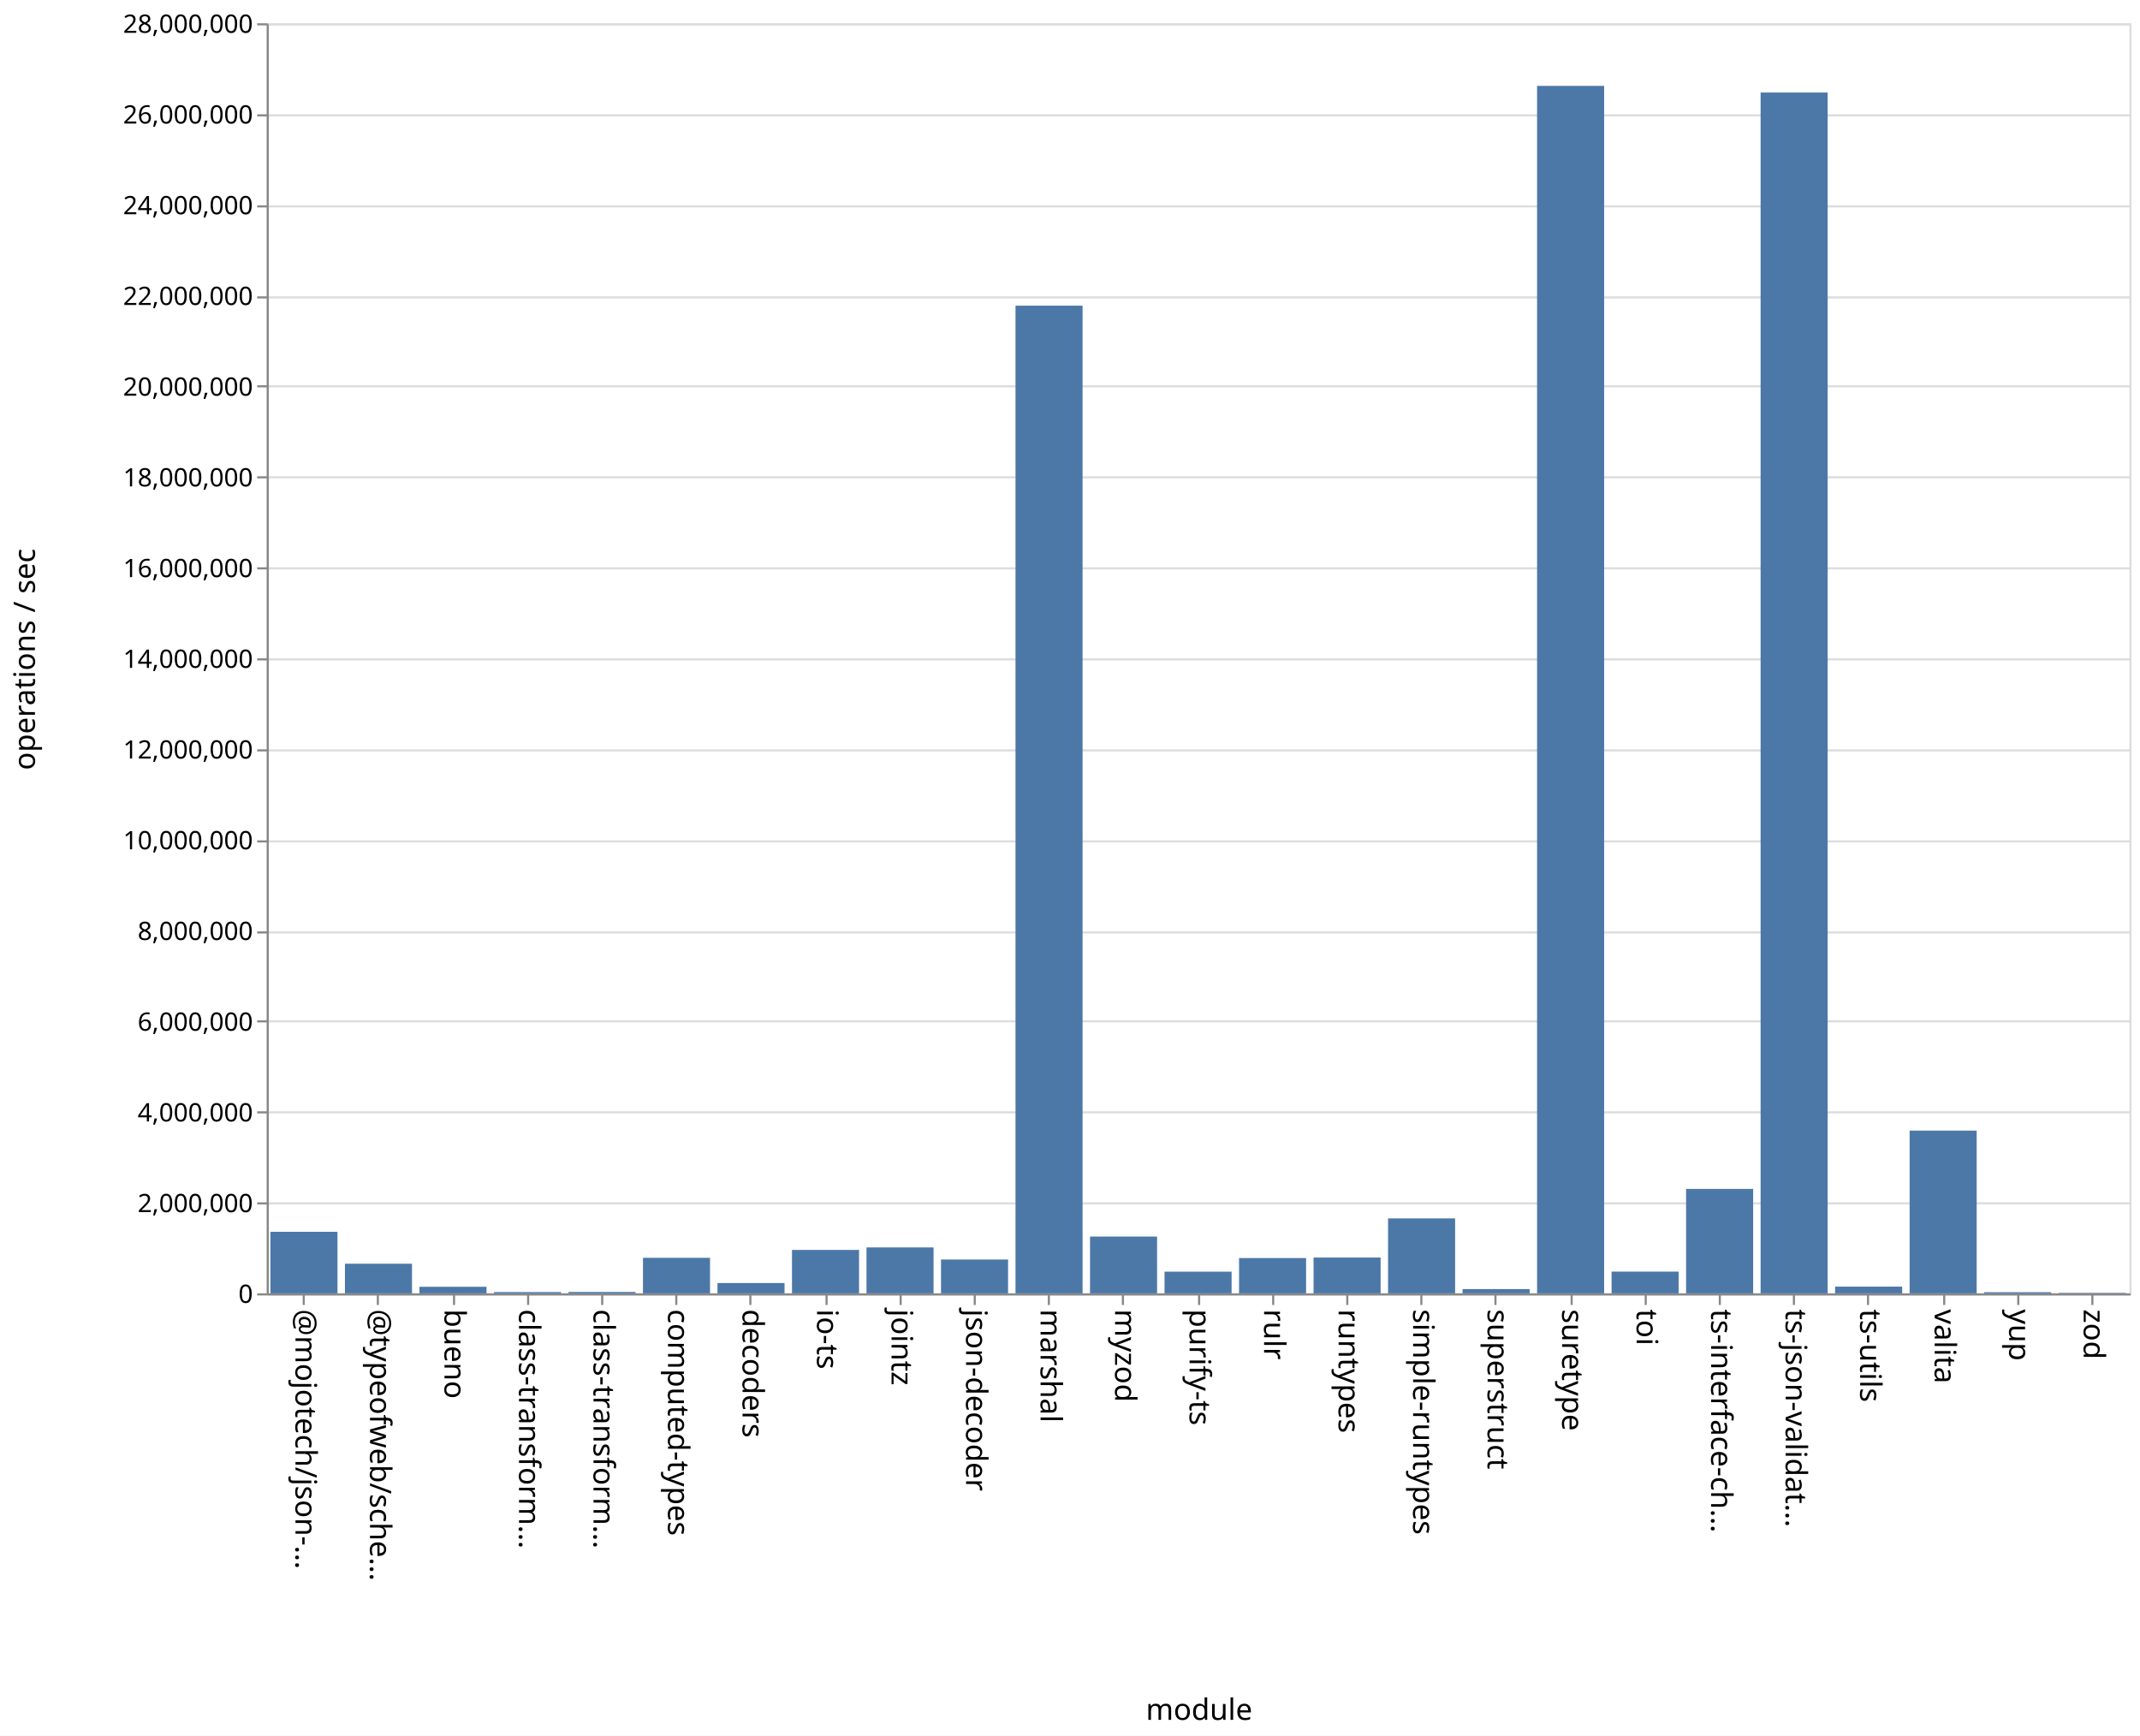
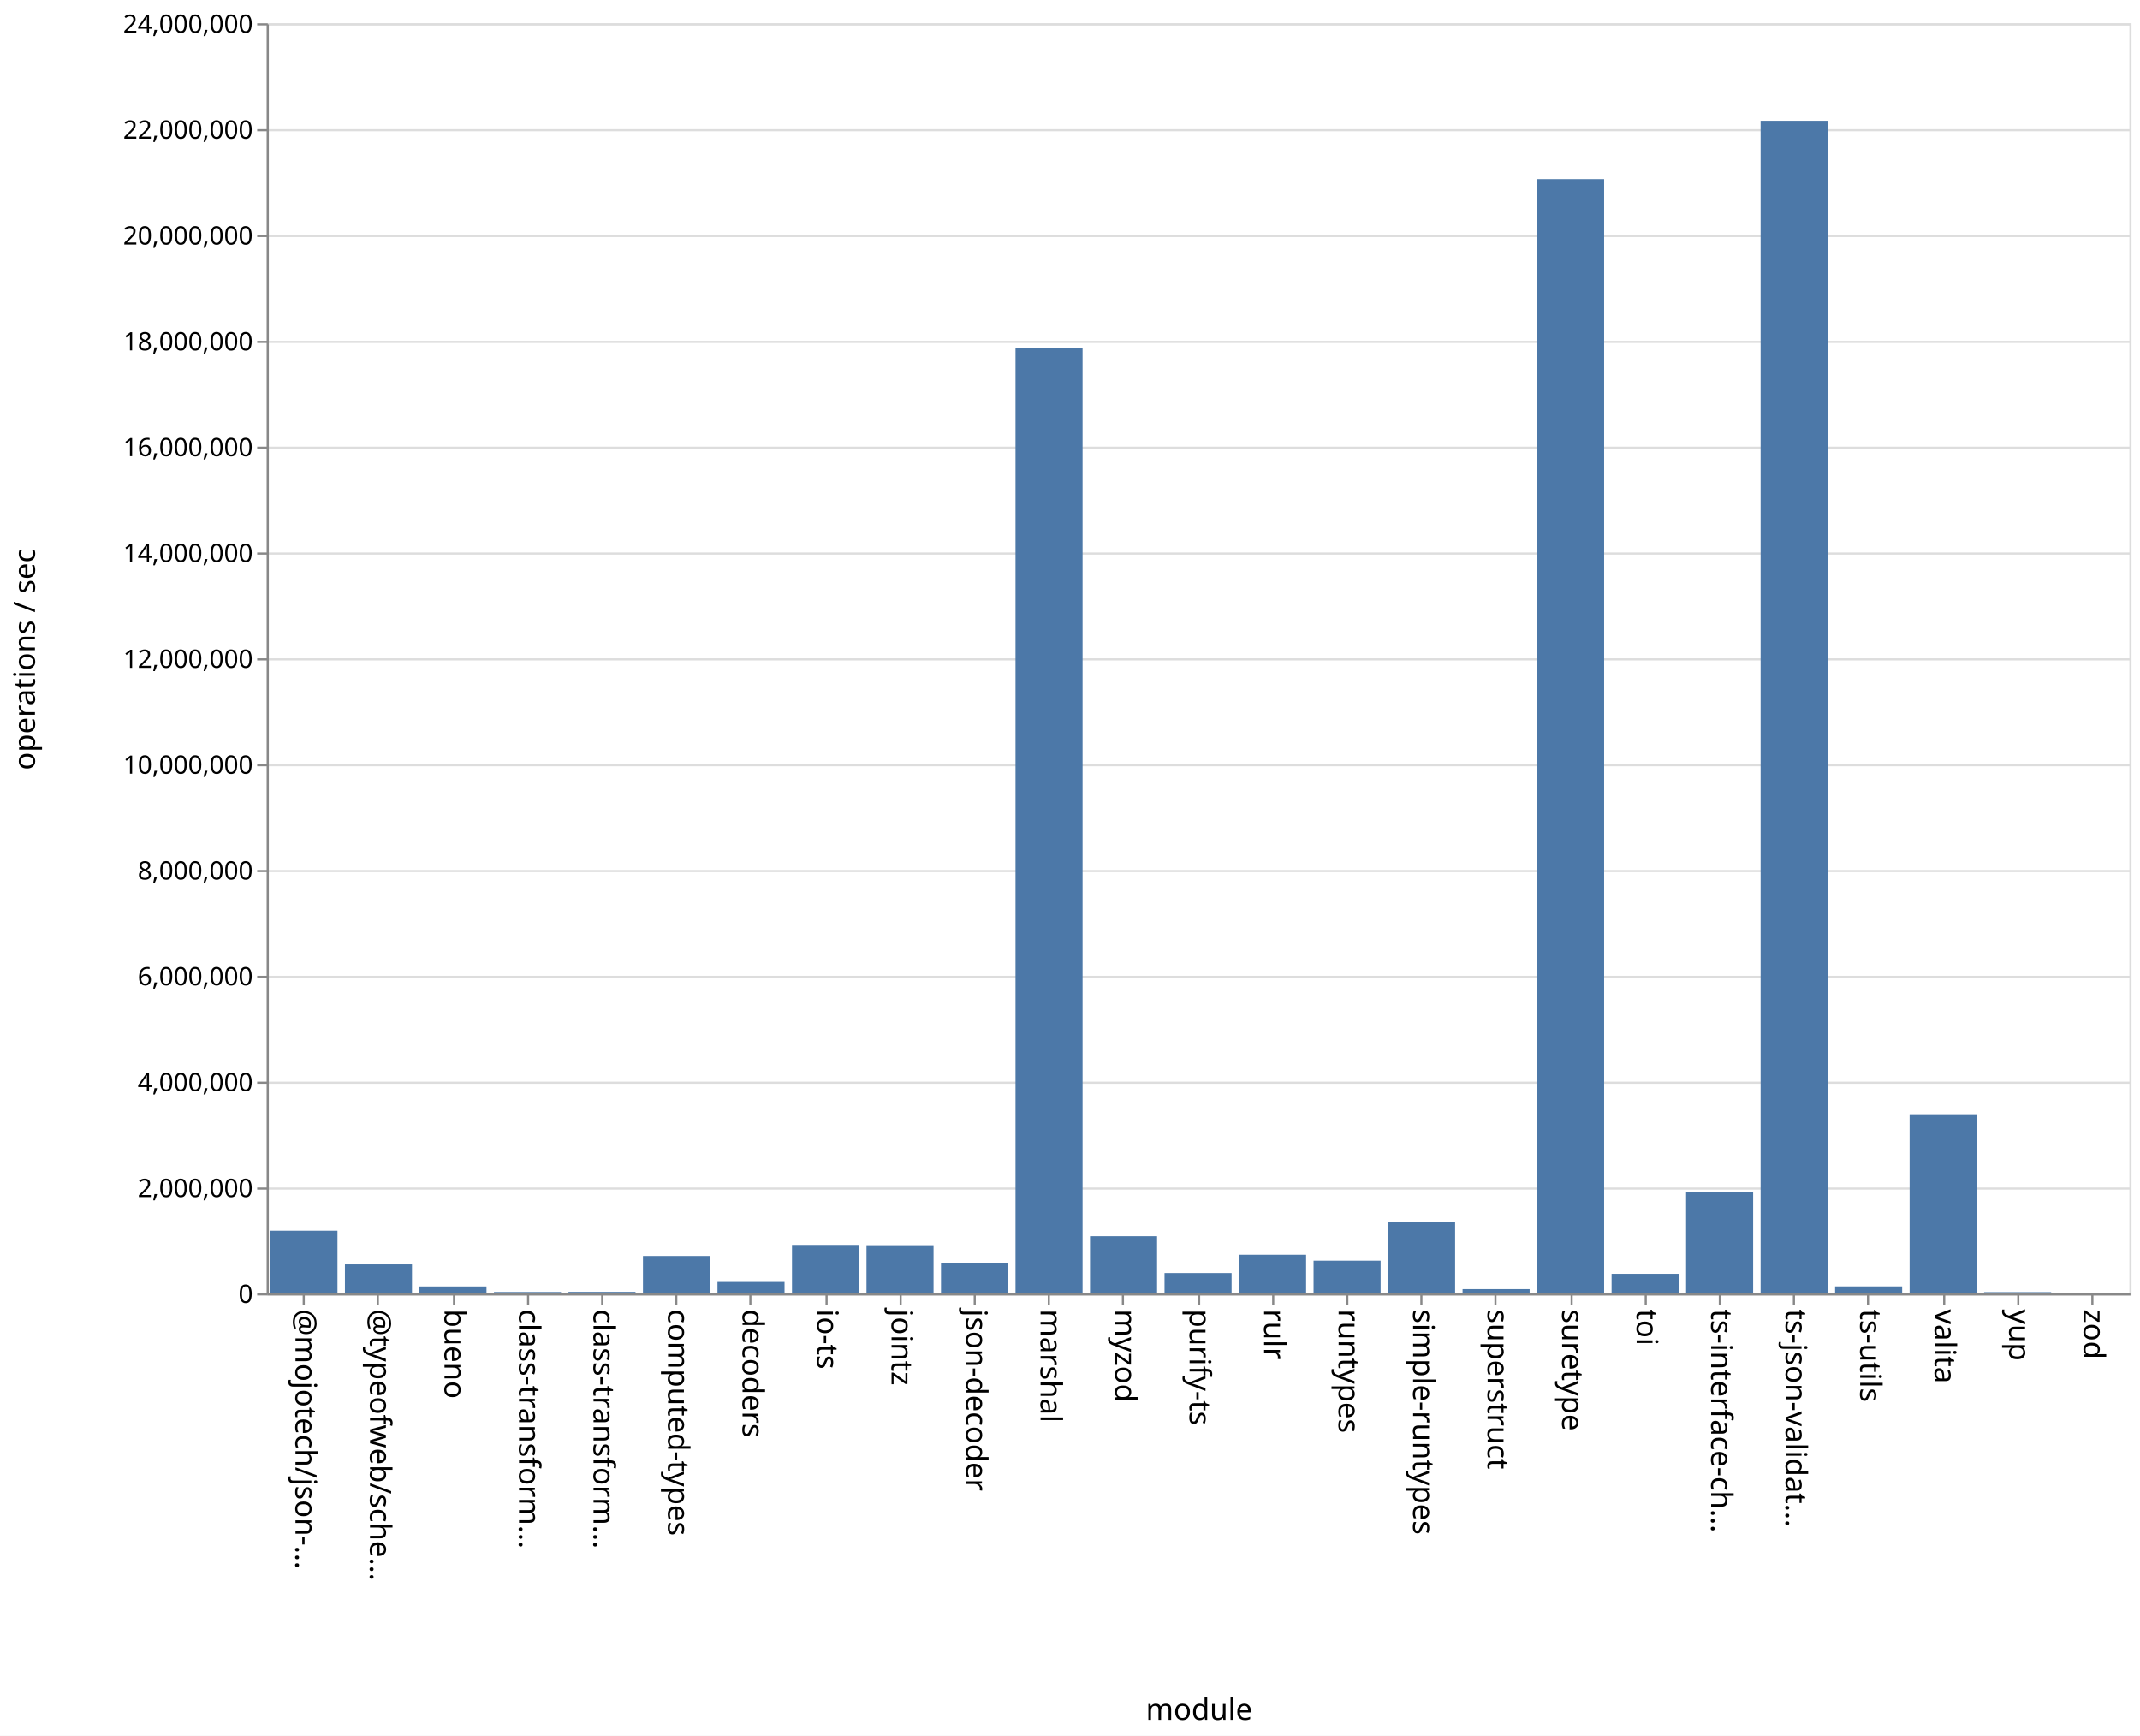
<svg xmlns="http://www.w3.org/2000/svg" class="marks" width="1011" height="820">
  <path fill="#fff" d="M0 0h1011v820H0z" />
  <g class="mark-group role-frame root" aria-roledescription="group mark container" fill="none" stroke-miterlimit="10">
    <path class="background" aria-hidden="true" d="M126.5 11.5h880v600h-880z" stroke="#ddd" />
-     <g class="mark-group role-axis" aria-roledescription="axis" aria-label="Y-axis for a linear scale with values from 0 to 28,000,000">
+     <g class="mark-group role-axis" aria-roledescription="axis" aria-label="Y-axis for a linear scale with values from 0 to 24,000,000">
      <path class="background" aria-hidden="true" d="M126.5 11.5z" pointer-events="none" />
      <g class="mark-rule role-axis-grid" pointer-events="none" stroke="#ddd">
-         <path d="M126.5 611.5h880M126.5 568.5h880M126.5 525.5h880M126.5 482.5h880M126.5 440.5h880M126.5 397.5h880M126.5 354.5h880M126.5 311.5h880M126.5 268.5h880M126.5 225.5h880M126.5 182.5h880M126.5 140.5h880M126.5 97.5h880M126.5 54.5h880M126.5 11.5h880" />
+         <path d="M126.5 611.5h880M126.5 561.5h880M126.5 511.5h880M126.5 461.5h880M126.5 411.5h880M126.5 361.5h880M126.5 311.5h880M126.5 261.5h880M126.5 211.5h880M126.5 161.5h880M126.5 111.5h880M126.5 61.5h880M126.5 11.5h880" />
      </g>
    </g>
    <g class="mark-group role-axis" aria-roledescription="axis" aria-label="X-axis titled 'module' for a discrete scale with 25 values: @mojotech/json-type-validation, @typeofweb/schema, bueno, class-transformer-validator-async, class-transformer-validator-sync, ending with zod">
      <path class="background" aria-hidden="true" d="M126.5 611.5z" pointer-events="none" />
      <g class="mark-rule role-axis-tick" pointer-events="none" stroke="#888">
        <path d="M143.5 611.5v5M178.5 611.5v5M214.5 611.5v5M249.5 611.5v5M284.5 611.5v5M319.5 611.5v5M354.5 611.5v5M390.5 611.5v5M425.5 611.5v5M460.5 611.5v5M495.5 611.5v5M530.5 611.5v5M566.5 611.5v5M601.5 611.5v5M636.5 611.5v5M671.5 611.5v5M706.5 611.5v5M742.5 611.5v5M777.5 611.5v5M812.5 611.5v5M847.5 611.5v5M882.5 611.5v5M918.5 611.5v5M953.5 611.5v5M988.5 611.5v5" />
      </g>
      <g class="mark-text role-axis-label" pointer-events="none" font-family="sans-serif" font-size="14" fill="#000">
        <text transform="rotate(90 -239.45 379.05)">@mojotech/json-…</text>
        <text transform="rotate(90 -221.85 396.65)">@typeofweb/sche…</text>
        <text transform="rotate(90 -204.25 414.25)">bueno</text>
        <text transform="rotate(90 -186.65 431.85)">class-transform…</text>
        <text transform="rotate(90 -169.05 449.45)">class-transform…</text>
        <text transform="rotate(90 -151.45 467.05)">computed-types</text>
        <text transform="rotate(90 -133.85 484.65)">decoders</text>
        <text transform="rotate(90 -116.25 502.25)">io-ts</text>
        <text transform="rotate(90 -98.65 519.85)">jointz</text>
        <text transform="rotate(90 -81.05 537.45)">json-decoder</text>
        <text transform="rotate(90 -63.45 555.05)">marshal</text>
        <text transform="rotate(90 -45.85 572.65)">myzod</text>
        <text transform="rotate(90 -28.25 590.25)">purify-ts</text>
        <text transform="rotate(90 -10.65 607.85)">rulr</text>
        <text transform="rotate(90 6.95 625.45)">runtypes</text>
        <text transform="rotate(90 24.55 643.05)">simple-runtypes</text>
        <text transform="rotate(90 42.15 660.65)">superstruct</text>
        <text transform="rotate(90 59.75 678.25)">suretype</text>
        <text transform="rotate(90 77.35 695.85)">toi</text>
        <text transform="rotate(90 94.95 713.45)">ts-interface-ch…</text>
        <text transform="rotate(90 112.55 731.05)">ts-json-validat…</text>
        <text transform="rotate(90 130.15 748.65)">ts-utils</text>
        <text transform="rotate(90 147.75 766.25)">valita</text>
        <text transform="rotate(90 165.35 783.85)">yup</text>
        <text transform="rotate(90 182.95 801.45)">zod</text>
      </g>
      <path stroke="#888" d="M126.5 611.5h880" class="mark-rule role-axis-domain" pointer-events="none" />
      <text text-anchor="middle" transform="translate(566.5 812.5)" font-family="sans-serif" font-size="14" fill="#000" class="mark-text role-axis-title" pointer-events="none">module</text>
    </g>
-     <g class="mark-group role-axis" aria-roledescription="axis" aria-label="Y-axis titled 'operations / sec' for a linear scale with values from 0 to 28,000,000">
+     <g class="mark-group role-axis" aria-roledescription="axis" aria-label="Y-axis titled 'operations / sec' for a linear scale with values from 0 to 24,000,000">
      <path class="background" aria-hidden="true" d="M126.5 11.5z" pointer-events="none" />
      <g class="mark-rule role-axis-tick" pointer-events="none" stroke="#888">
-         <path d="M126.5 611.5h-5M126.5 568.5h-5M126.5 525.5h-5M126.5 482.5h-5M126.5 440.5h-5M126.5 397.5h-5M126.5 354.5h-5M126.5 311.5h-5M126.5 268.5h-5M126.5 225.5h-5M126.5 182.5h-5M126.5 140.5h-5M126.5 97.5h-5M126.5 54.5h-5M126.5 11.5h-5" />
+         <path d="M126.5 611.5h-5M126.5 561.5h-5M126.5 511.5h-5M126.5 461.5h-5M126.5 411.5h-5M126.5 361.5h-5M126.5 311.5h-5M126.5 261.5h-5M126.5 211.5h-5M126.5 161.5h-5M126.5 111.5h-5M126.5 61.5h-5M126.5 11.5h-5" />
      </g>
      <g class="mark-text role-axis-label" pointer-events="none" text-anchor="end" font-family="sans-serif" font-size="12" fill="#000">
        <text transform="translate(119.5 615.5)">0</text>
-         <text transform="translate(119.5 572.643)">2,000,000</text>
-         <text transform="translate(119.5 529.786)">4,000,000</text>
-         <text transform="translate(119.5 486.929)">6,000,000</text>
-         <text transform="translate(119.5 444.071)">8,000,000</text>
-         <text transform="translate(119.5 401.214)">10,000,000</text>
-         <text transform="translate(119.5 358.357)">12,000,000</text>
-         <text transform="translate(119.5 315.5)">14,000,000</text>
-         <text transform="translate(119.5 272.643)">16,000,000</text>
-         <text transform="translate(119.5 229.786)">18,000,000</text>
-         <text transform="translate(119.5 186.929)">20,000,000</text>
-         <text transform="translate(119.5 144.071)">22,000,000</text>
-         <text transform="translate(119.5 101.214)">24,000,000</text>
-         <text transform="translate(119.5 58.357)">26,000,000</text>
-         <text transform="translate(119.5 15.5)">28,000,000</text>
+         <text transform="translate(119.5 565.5)">2,000,000</text>
+         <text transform="translate(119.5 515.5)">4,000,000</text>
+         <text transform="translate(119.5 465.5)">6,000,000</text>
+         <text transform="translate(119.5 415.5)">8,000,000</text>
+         <text transform="translate(119.5 365.5)">10,000,000</text>
+         <text transform="translate(119.5 315.5)">12,000,000</text>
+         <text transform="translate(119.5 265.5)">14,000,000</text>
+         <text transform="translate(119.5 215.5)">16,000,000</text>
+         <text transform="translate(119.5 165.5)">18,000,000</text>
+         <text transform="translate(119.5 115.5)">20,000,000</text>
+         <text transform="translate(119.5 65.5)">22,000,000</text>
+         <text transform="translate(119.5 15.5)">24,000,000</text>
      </g>
      <path stroke="#888" d="M126.5 611.5v-600" class="mark-rule role-axis-domain" pointer-events="none" />
      <text text-anchor="middle" transform="rotate(-90 164 147.5)" font-family="sans-serif" font-size="14" fill="#000" class="mark-text role-axis-title" pointer-events="none">operations / sec</text>
    </g>
    <g class="mark-rect role-mark marks" aria-roledescription="rect mark container" fill="#4c78a8">
-       <path d="M198.16 607.902h31.68V611h-31.68zM233.36 610.398h31.68V611h-31.68zM268.56 610.346h31.68V611h-31.68zM303.76 594.218h31.68V611h-31.68zM338.96 606.135h31.68V611h-31.68zM374.16 590.492h31.68V611h-31.68zM409.36 589.312h31.68V611h-31.68zM444.56 595.019h31.68V611h-31.68zM479.76 144.406h31.68V611h-31.68zM127.76 581.926h31.68V611h-31.68zM514.96 584.185h31.68V611h-31.68zM550.16 600.752h31.68V611h-31.68zM585.36 594.331h31.68V611h-31.68zM620.56 594.095h31.68V611h-31.68zM655.76 575.598h31.68V611h-31.68zM690.96 608.987h31.68V611h-31.68zM726.16 40.573h31.68V611h-31.68zM761.36 600.734h31.68V611h-31.68zM796.56 561.667h31.68V611h-31.68zM831.76 43.71h31.68V611h-31.68zM866.96 607.83h31.68V611h-31.68zM162.96 597.004h31.68V611h-31.68zM902.16 534.117h31.68V611h-31.68zM937.36 610.462h31.68V611h-31.68zM972.56 610.776h31.68V611h-31.68z" />
+       <path d="M198.16 607.74h31.68V611h-31.68zM233.36 610.363h31.68V611h-31.68zM268.56 610.308h31.68V611h-31.68zM303.76 593.336h31.68V611h-31.68zM338.96 605.615h31.68V611h-31.68zM374.16 588.104h31.68V611h-31.68zM409.36 588.244h31.68V611h-31.68zM444.56 596.843h31.68V611h-31.68zM479.76 164.526h31.68V611h-31.68zM127.76 581.412h31.68V611h-31.68zM514.96 584.003h31.68V611h-31.68zM550.16 601.404h31.68V611h-31.68zM585.36 592.753h31.68V611h-31.68zM620.56 595.556h31.68V611h-31.68zM655.76 577.482h31.68V611h-31.68zM690.96 609.005h31.68V611h-31.68zM726.16 84.61h31.68V611h-31.68zM761.36 601.764h31.68V611h-31.68zM796.56 563.24h31.68V611h-31.68zM831.76 57.055h31.68V611h-31.68zM866.96 607.713h31.68V611h-31.68zM162.96 597.308h31.68V611h-31.68zM902.16 526.383h31.68V611h-31.68zM937.36 610.431h31.68V611h-31.68zM972.56 610.754h31.68V611h-31.68z" />
    </g>
  </g>
</svg>
